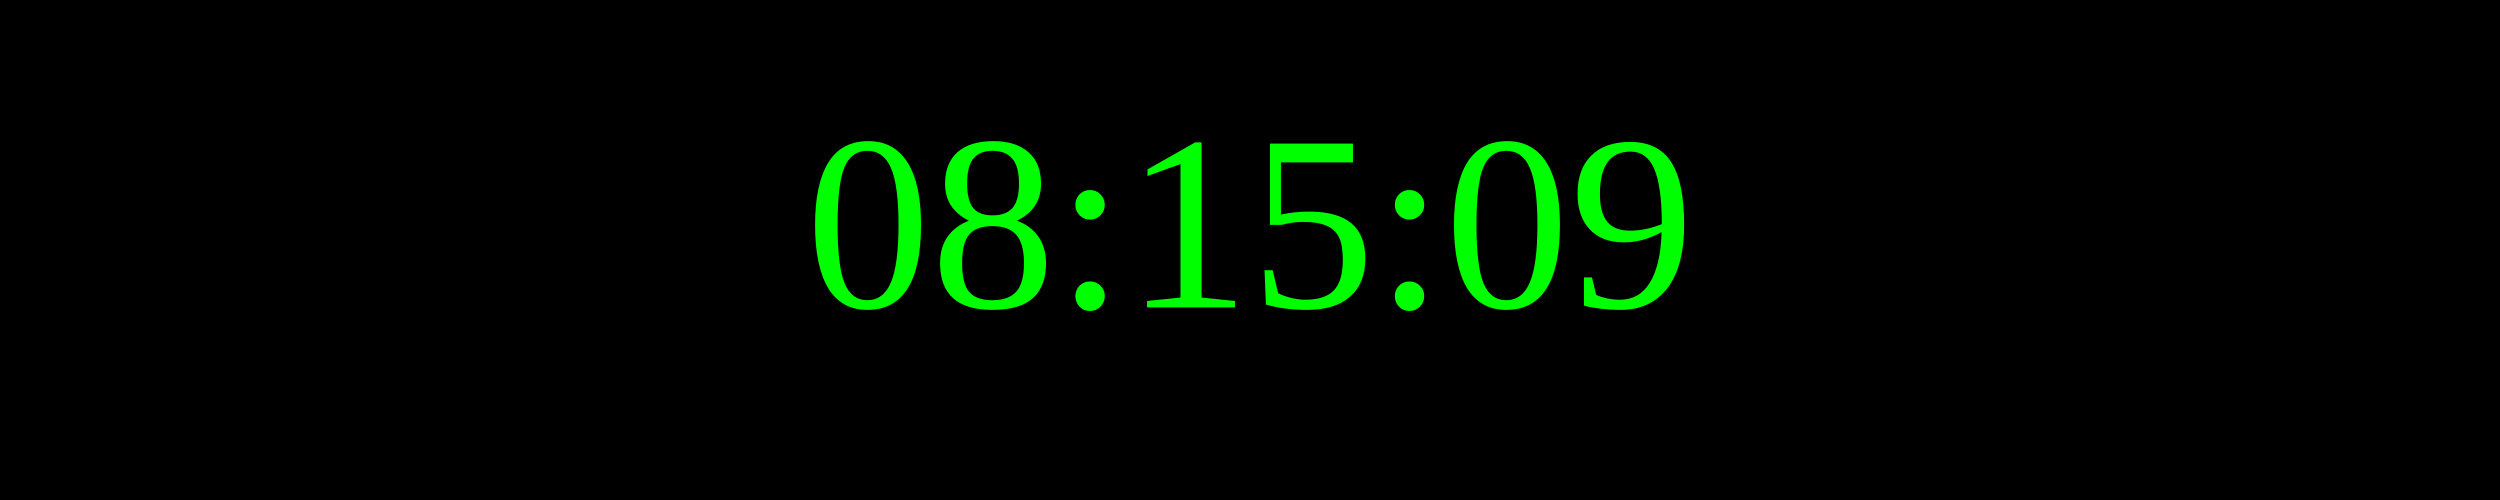
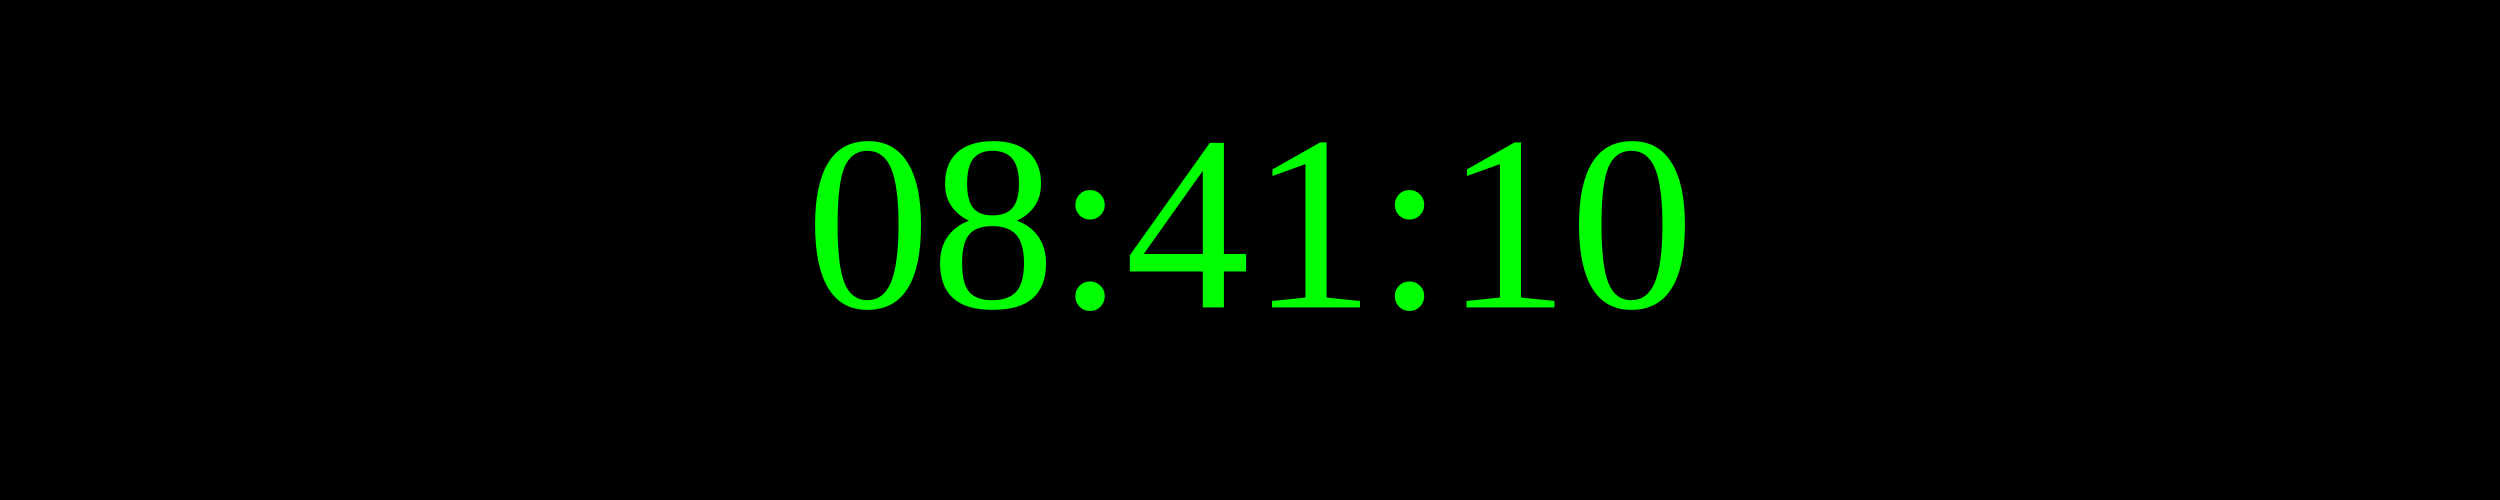
<svg xmlns="http://www.w3.org/2000/svg" width="250" height="50">
  <rect width="100%" height="100%" fill="black" />
  <text x="50%" y="50%" font-size="25" fill="lime" text-anchor="middle" dominant-baseline="middle">
- 08:15:09
+ 08:41:10
</text>
</svg>
